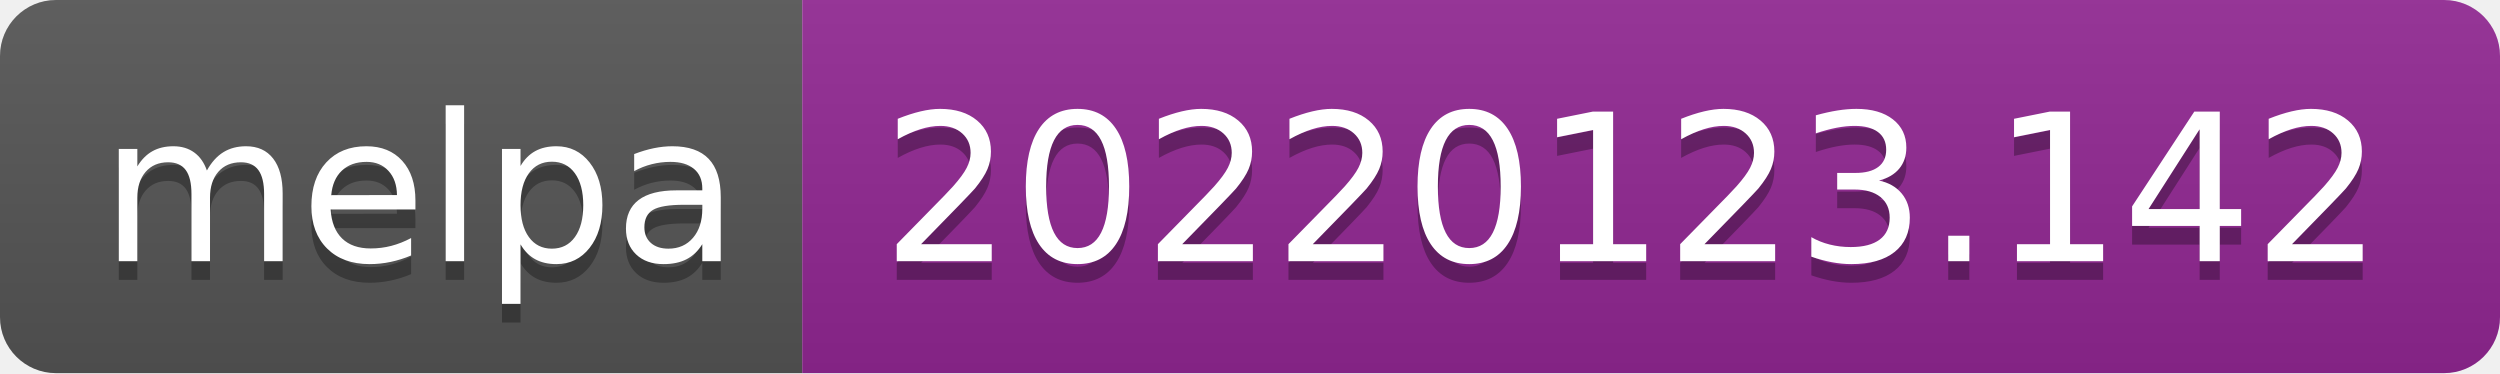
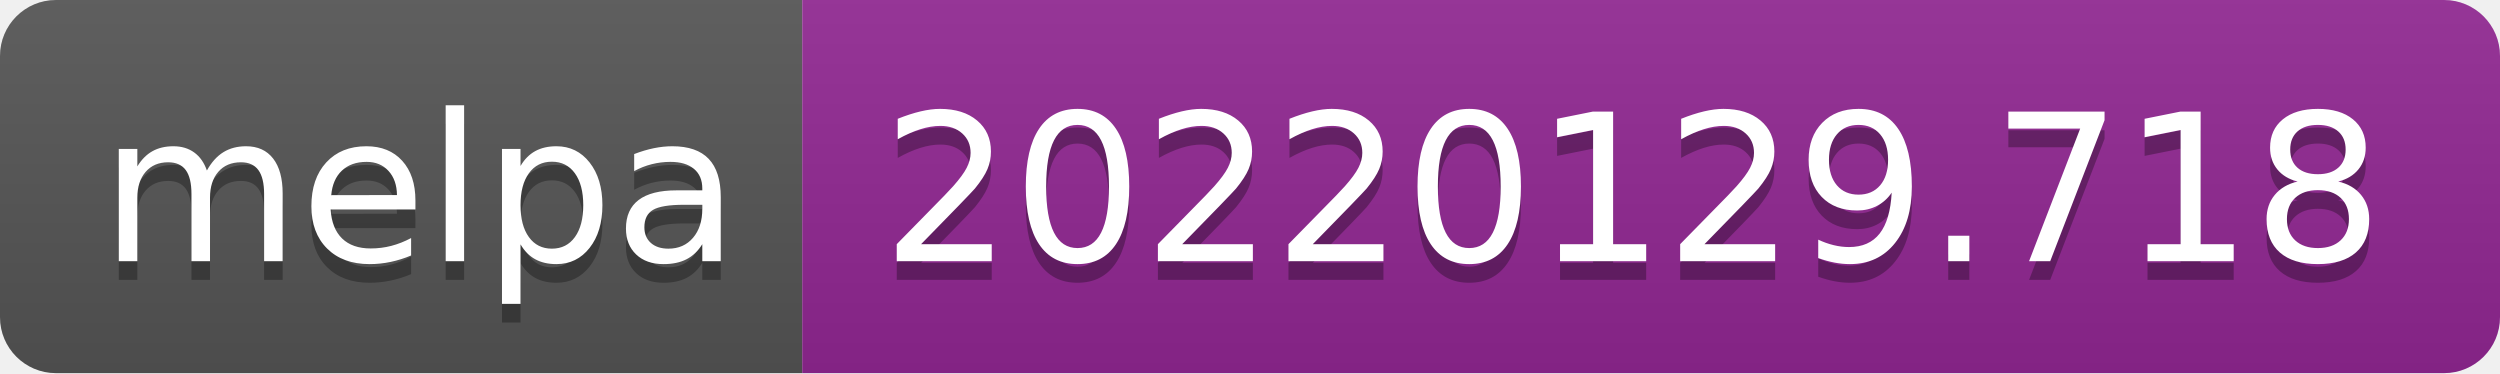
- <svg xmlns="http://www.w3.org/2000/svg" width="134" height="20" role="img" aria-label="melpa: 20220123.142">
+ <svg xmlns="http://www.w3.org/2000/svg" width="134" height="20" role="img" aria-label="melpa: 20220129.718">
  <linearGradient id="s" x2="0" y2="100%">
    <stop offset="0" stop-color="#bbb" stop-opacity=".1" />
    <stop offset="1" stop-opacity=".1" />
  </linearGradient>
  <clipPath id="r">
    <rect width="134" height="20" rx="3" fill="#fff" />
  </clipPath>
  <g clip-path="url(#r)">
    <rect width="43" height="20" fill="#555" />
    <rect x="43" width="91" height="20" fill="#922793" />
    <rect width="134" height="20" fill="url(#s)" />
  </g>
  <g fill="#fff" text-anchor="middle" font-family="Verdana,Geneva,DejaVu Sans,sans-serif" text-rendering="geometricPrecision" font-size="110">
    <text aria-hidden="true" x="225" y="150" fill="#010101" fill-opacity=".3" transform="scale(.1)" textLength="330">melpa</text>
    <text x="225" y="140" transform="scale(.1)" fill="#fff" textLength="330">melpa</text>
-     <text aria-hidden="true" x="875" y="150" fill="#010101" fill-opacity=".3" transform="scale(.1)" textLength="810">20220123.142</text>
-     <text x="875" y="140" transform="scale(.1)" fill="#fff" textLength="810">20220123.142</text>
+     <text aria-hidden="true" x="875" y="150" fill="#010101" fill-opacity=".3" transform="scale(.1)" textLength="810">20220129.718</text>
+     <text x="875" y="140" transform="scale(.1)" fill="#fff" textLength="810">20220129.718</text>
  </g>
</svg>
